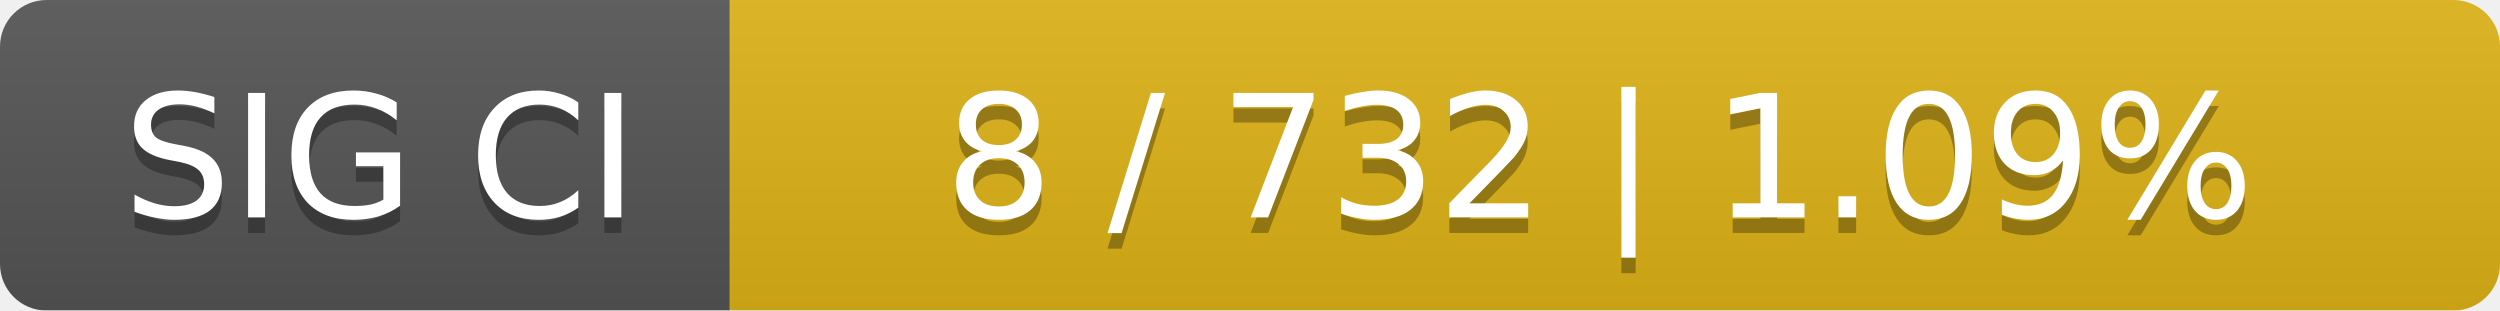
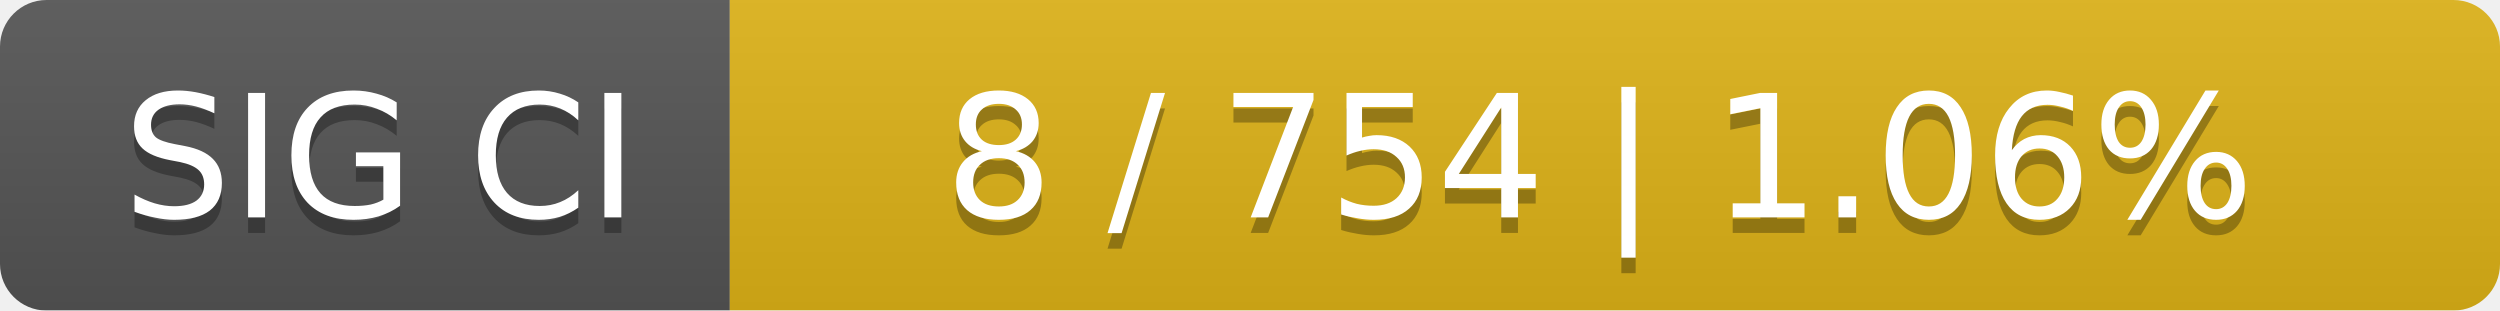
<svg xmlns="http://www.w3.org/2000/svg" width="161" height="20">
  <linearGradient id="smooth" x2="0" y2="100%">
    <stop offset="0" stop-color="#bbb" stop-opacity=".1" />
    <stop offset="1" stop-opacity=".1" />
  </linearGradient>
  <mask id="round">
    <rect width="161" height="20" rx="3" fill="#fff" />
  </mask>
  <g mask="url(#round)">
    <rect width="47" height="20" fill="#555" />
    <rect x="47" width="114" height="20" fill="#dfb317" />
    <rect width="161" height="20" fill="url(#smooth)" />
  </g>
  <g fill="#fff" text-anchor="middle" font-family="DejaVu Sans,Verdana,Geneva,sans-serif" font-size="11">
    <text x="24.5" y="15" fill="#010101" fill-opacity=".3">SIG CI</text>
    <text x="24.5" y="14">SIG CI</text>
-     <text x="103" y="15" fill="#010101" fill-opacity=".3">8 / 732    |    1.09%</text>
-     <text x="103" y="14">8 / 732    |    1.09%</text>
+     <text x="103" y="15" fill="#010101" fill-opacity=".3">8 / 754    |    1.06%</text>
+     <text x="103" y="14">8 / 754    |    1.06%</text>
  </g>
</svg>
